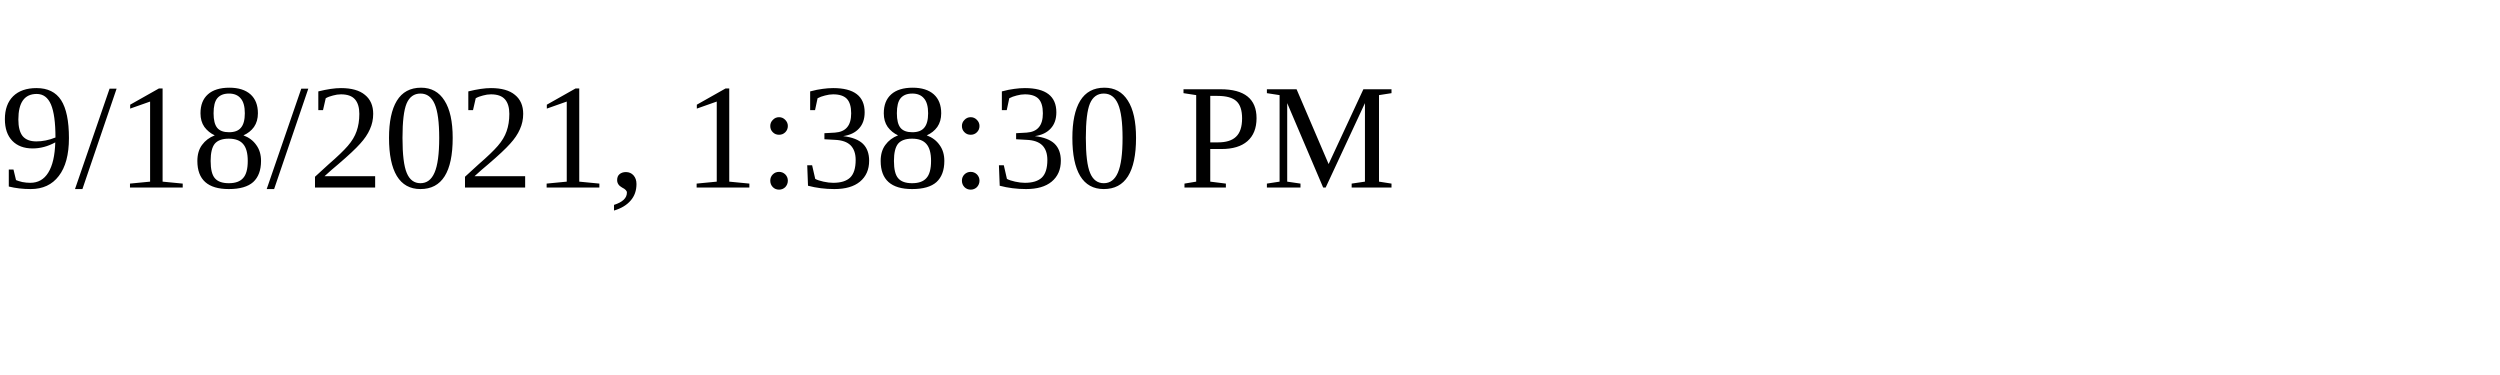
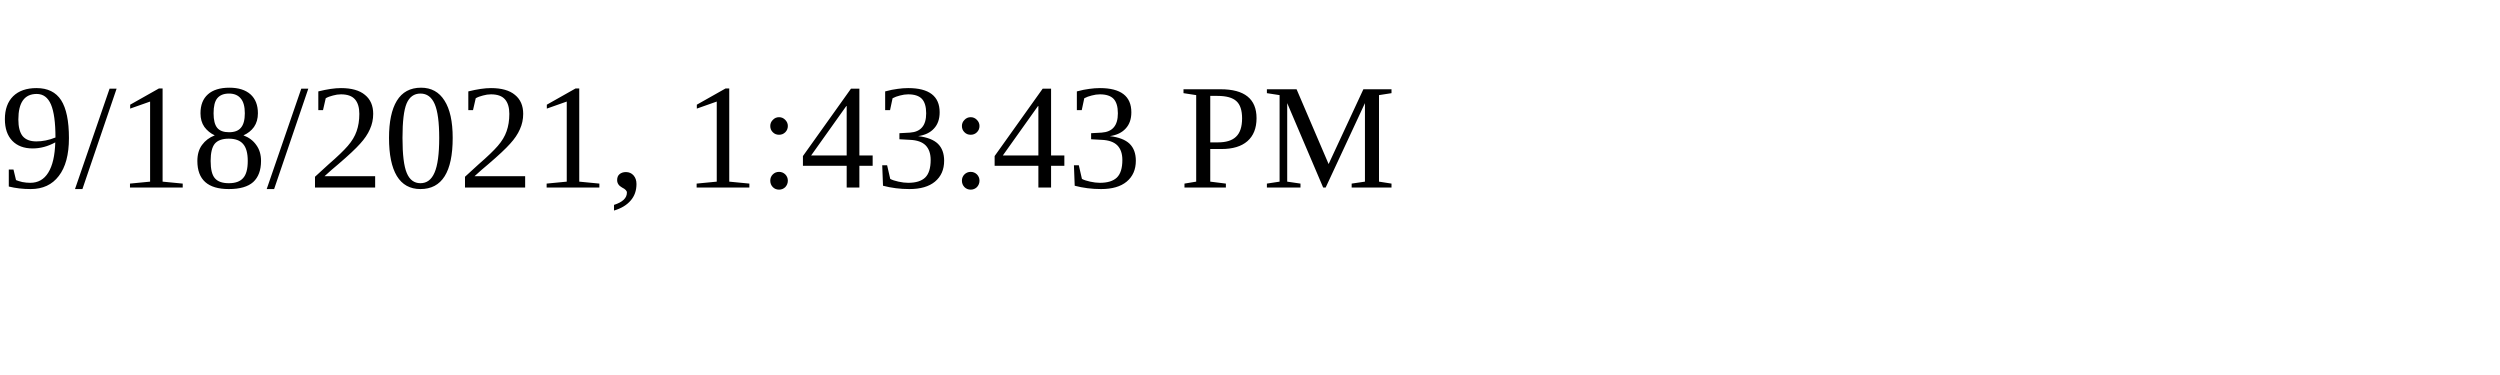
<svg xmlns="http://www.w3.org/2000/svg" height="30" width="200">
-   <text x="0" y="15">9/18/2021, 1:38:30 PM</text>
+   <text x="0" y="15">9/18/2021, 1:43:43 PM</text>
</svg>
